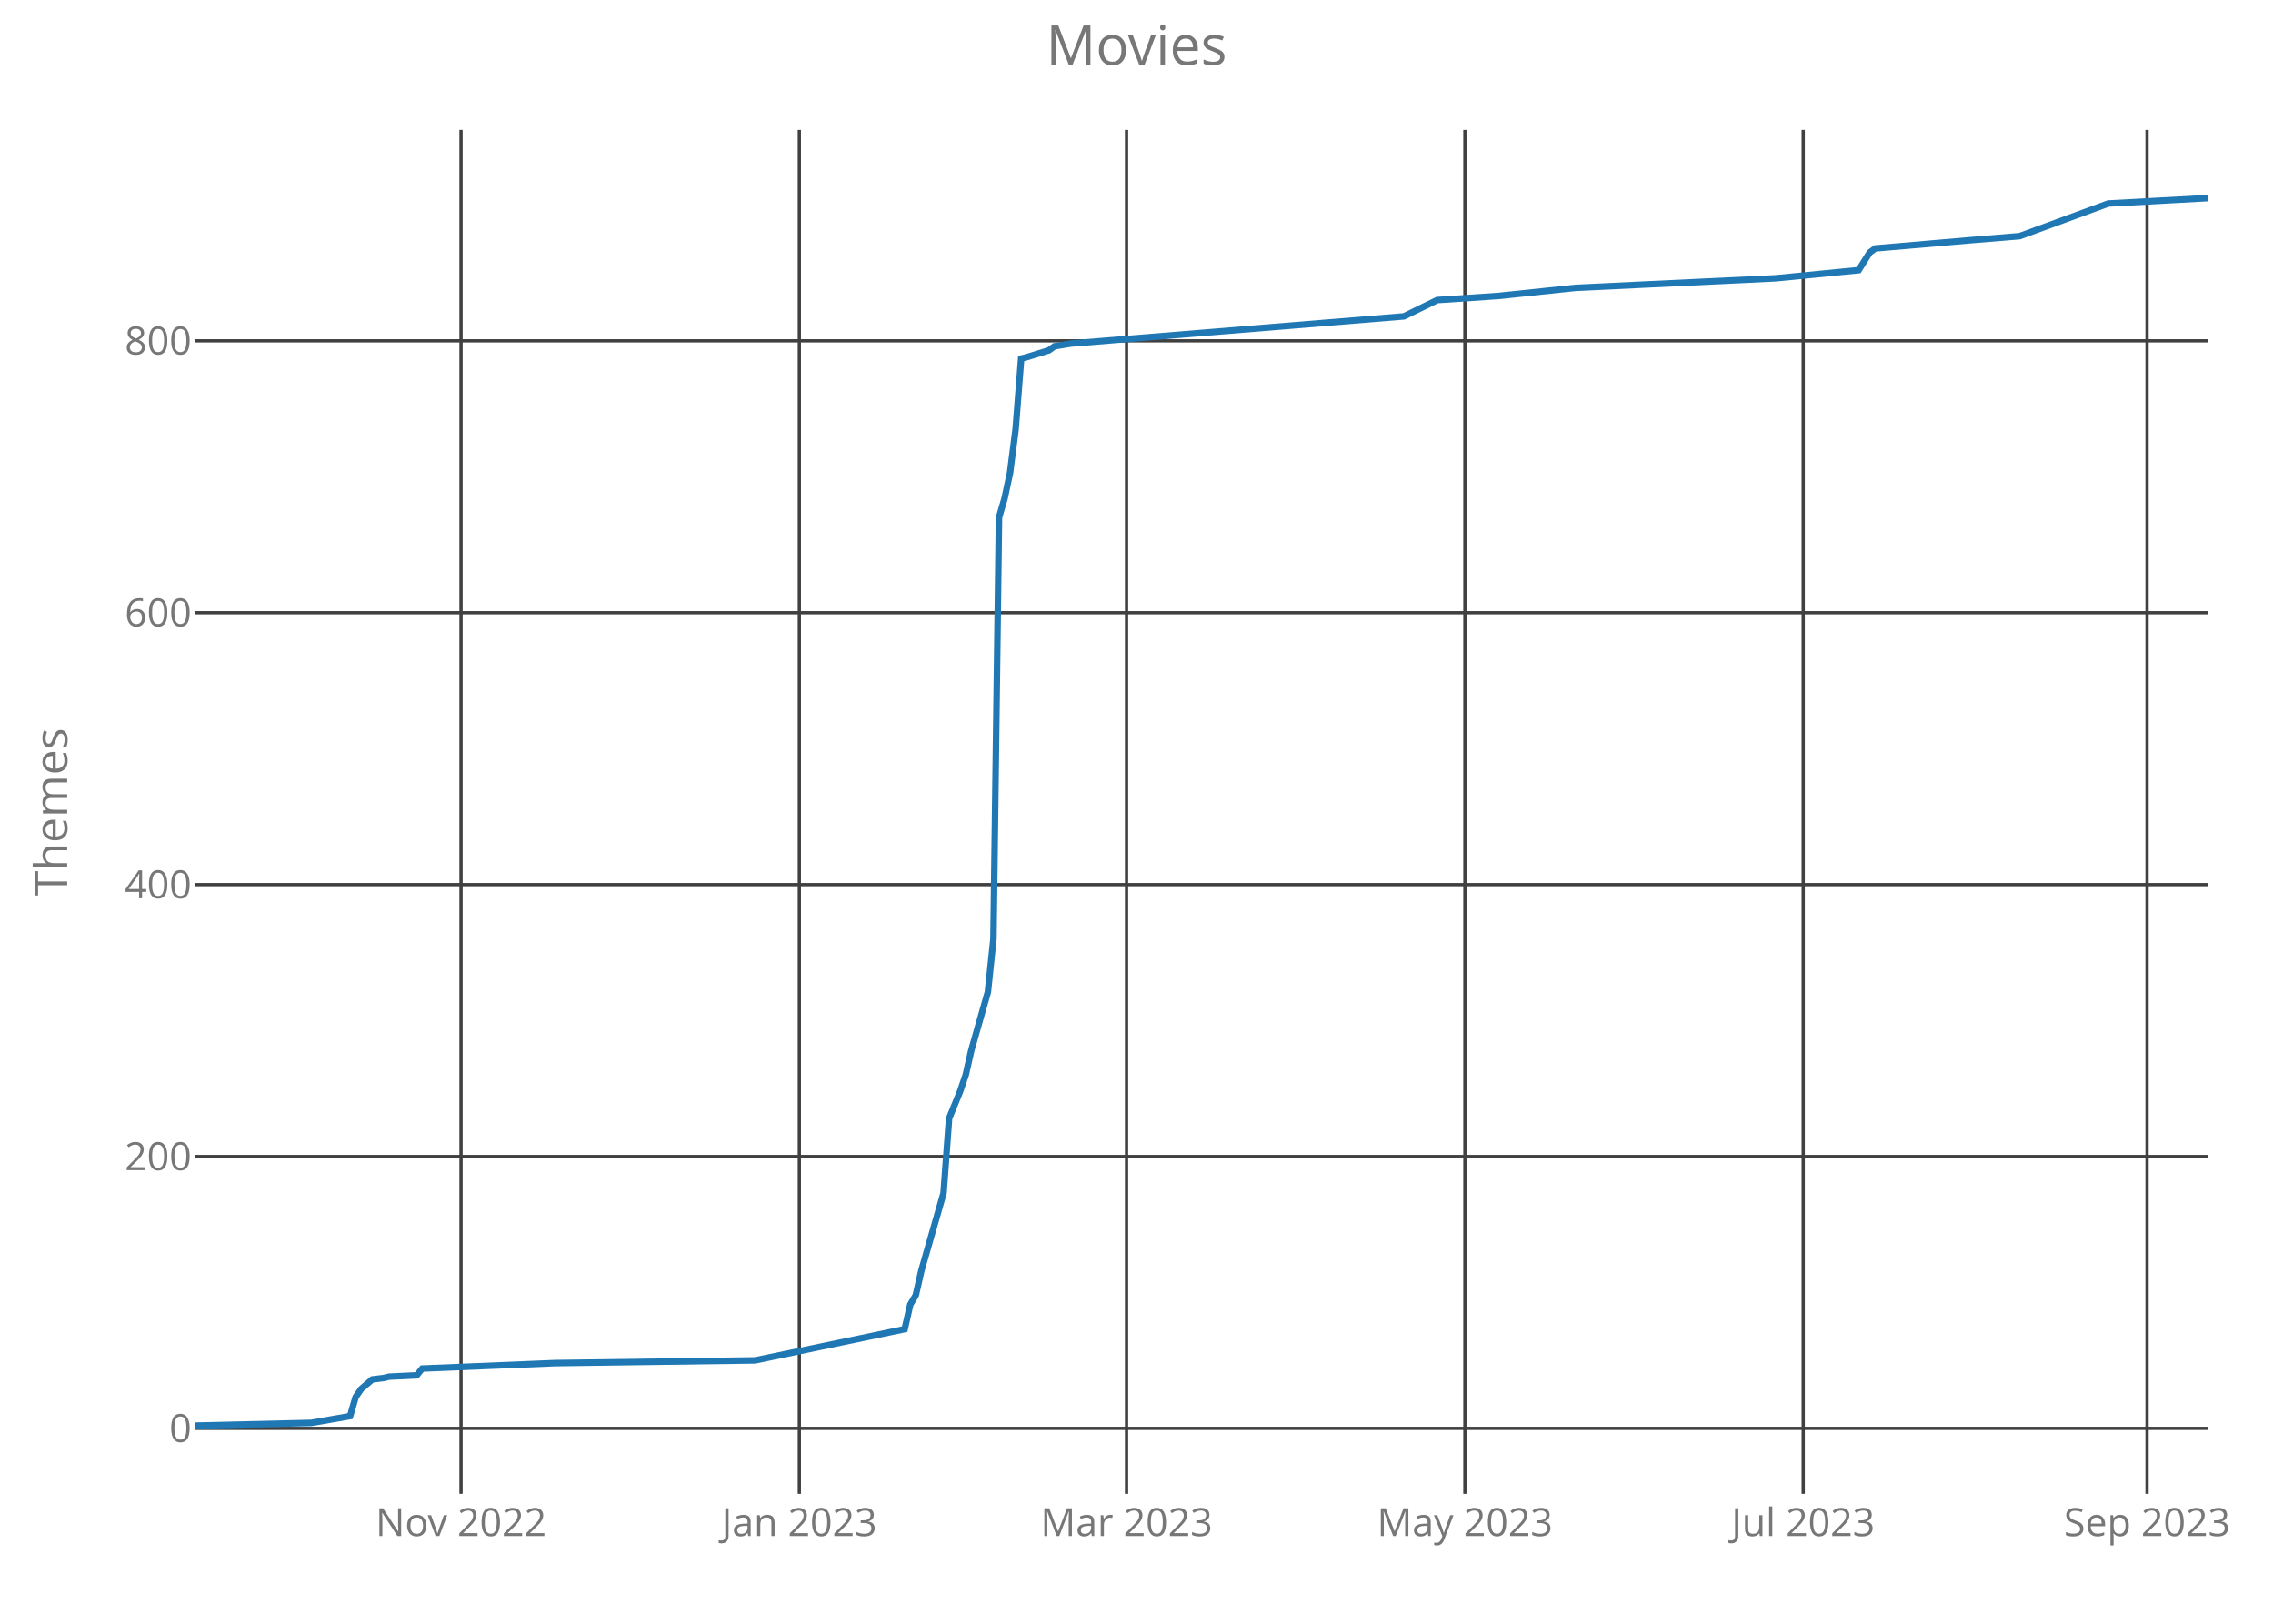
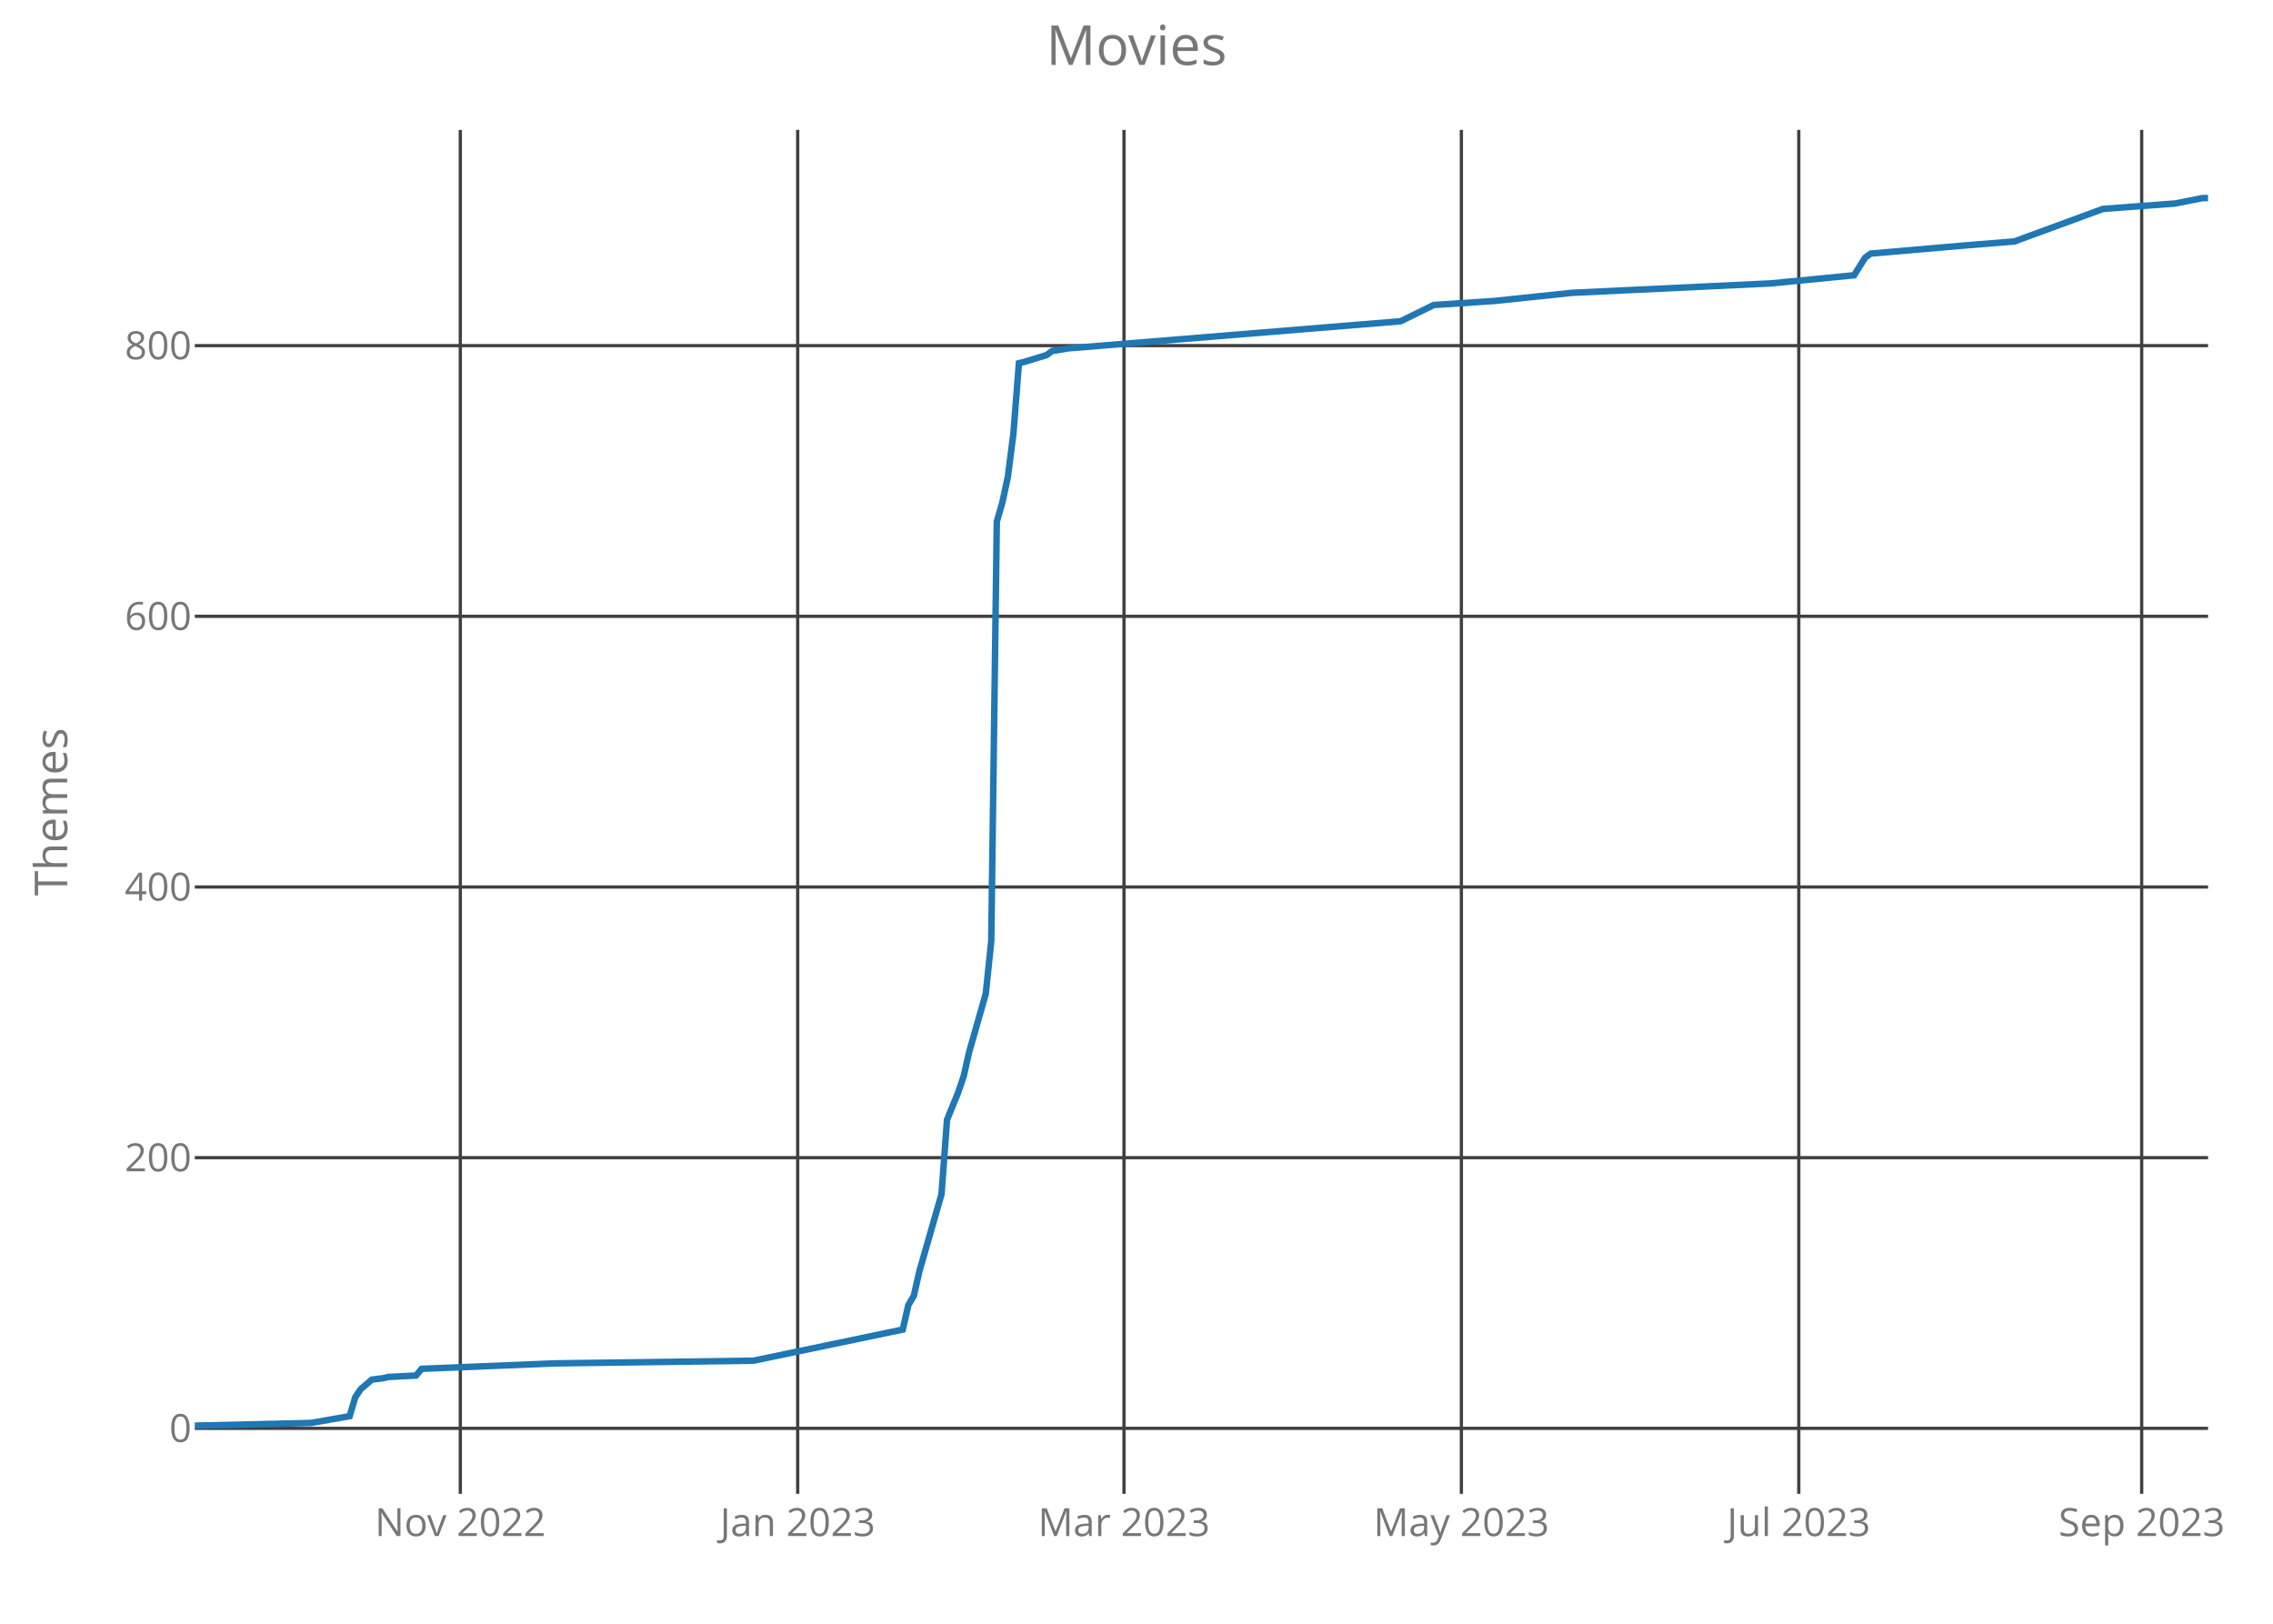
<svg xmlns="http://www.w3.org/2000/svg" class="main-svg" width="700" height="500" style="" viewBox="0 0 700 500">
  <rect x="0" y="0" width="700" height="500" style="fill: rgb(0, 0, 0); fill-opacity: 0;" />
-   <defs id="defs-88c817">
+   <defs id="defs-fd0f32">
    <g class="clips">
-       <clipPath id="clip88c817xyplot" class="plotclip">
+       <clipPath id="clipfd0f32xyplot" class="plotclip">
        <rect width="620" height="420" />
      </clipPath>
-       <clipPath class="axesclip" id="clip88c817x">
+       <clipPath class="axesclip" id="clipfd0f32x">
        <rect x="60" y="0" width="620" height="500" />
      </clipPath>
-       <clipPath class="axesclip" id="clip88c817y">
+       <clipPath class="axesclip" id="clipfd0f32y">
        <rect x="0" y="40" width="700" height="420" />
      </clipPath>
-       <clipPath class="axesclip" id="clip88c817xy">
+       <clipPath class="axesclip" id="clipfd0f32xy">
        <rect x="60" y="40" width="620" height="420" />
      </clipPath>
    </g>
    <g class="gradients" />
  </defs>
  <g class="bglayer">
    <rect class="bg" x="60" y="40" width="620" height="420" style="fill: rgb(0, 0, 0); fill-opacity: 0; stroke-width: 0;" />
  </g>
  <g class="layer-below">
    <g class="imagelayer" />
    <g class="shapelayer" />
  </g>
  <g class="cartesianlayer">
    <g class="subplot xy">
      <g class="layer-subplot">
        <g class="shapelayer" />
        <g class="imagelayer" />
      </g>
      <g class="gridlayer">
        <g class="x">
-           <path class="xgrid crisp" transform="translate(141.98,0)" d="M0,40v420" style="stroke: rgb(64, 64, 64); stroke-opacity: 1; stroke-width: 1px;" />
-           <path class="xgrid crisp" transform="translate(246.17,0)" d="M0,40v420" style="stroke: rgb(64, 64, 64); stroke-opacity: 1; stroke-width: 1px;" />
-           <path class="xgrid crisp" transform="translate(346.94,0)" d="M0,40v420" style="stroke: rgb(64, 64, 64); stroke-opacity: 1; stroke-width: 1px;" />
-           <path class="xgrid crisp" transform="translate(451.13,0)" d="M0,40v420" style="stroke: rgb(64, 64, 64); stroke-opacity: 1; stroke-width: 1px;" />
-           <path class="xgrid crisp" transform="translate(555.32,0)" d="M0,40v420" style="stroke: rgb(64, 64, 64); stroke-opacity: 1; stroke-width: 1px;" />
-           <path class="xgrid crisp" transform="translate(661.21,0)" d="M0,40v420" style="stroke: rgb(64, 64, 64); stroke-opacity: 1; stroke-width: 1px;" />
+           <path class="xgrid crisp" transform="translate(141.76,0)" d="M0,40v420" style="stroke: rgb(64, 64, 64); stroke-opacity: 1; stroke-width: 1px;" />
+           <path class="xgrid crisp" transform="translate(245.66,0)" d="M0,40v420" style="stroke: rgb(64, 64, 64); stroke-opacity: 1; stroke-width: 1px;" />
+           <path class="xgrid crisp" transform="translate(346.15,0)" d="M0,40v420" style="stroke: rgb(64, 64, 64); stroke-opacity: 1; stroke-width: 1px;" />
+           <path class="xgrid crisp" transform="translate(450.05,0)" d="M0,40v420" style="stroke: rgb(64, 64, 64); stroke-opacity: 1; stroke-width: 1px;" />
+           <path class="xgrid crisp" transform="translate(553.96,0)" d="M0,40v420" style="stroke: rgb(64, 64, 64); stroke-opacity: 1; stroke-width: 1px;" />
+           <path class="xgrid crisp" transform="translate(659.56,0)" d="M0,40v420" style="stroke: rgb(64, 64, 64); stroke-opacity: 1; stroke-width: 1px;" />
        </g>
        <g class="y">
-           <path class="ygrid crisp" transform="translate(0,439.84)" d="M60,0h620" style="stroke: rgb(64, 64, 64); stroke-opacity: 1; stroke-width: 1px;" />
-           <path class="ygrid crisp" transform="translate(0,356.12)" d="M60,0h620" style="stroke: rgb(64, 64, 64); stroke-opacity: 1; stroke-width: 1px;" />
-           <path class="ygrid crisp" transform="translate(0,272.4)" d="M60,0h620" style="stroke: rgb(64, 64, 64); stroke-opacity: 1; stroke-width: 1px;" />
-           <path class="ygrid crisp" transform="translate(0,188.67)" d="M60,0h620" style="stroke: rgb(64, 64, 64); stroke-opacity: 1; stroke-width: 1px;" />
-           <path class="ygrid crisp" transform="translate(0,104.95)" d="M60,0h620" style="stroke: rgb(64, 64, 64); stroke-opacity: 1; stroke-width: 1px;" />
+           <path class="ygrid crisp" transform="translate(0,439.83)" d="M60,0h620" style="stroke: rgb(64, 64, 64); stroke-opacity: 1; stroke-width: 1px;" />
+           <path class="ygrid crisp" transform="translate(0,356.48)" d="M60,0h620" style="stroke: rgb(64, 64, 64); stroke-opacity: 1; stroke-width: 1px;" />
+           <path class="ygrid crisp" transform="translate(0,273.13)" d="M60,0h620" style="stroke: rgb(64, 64, 64); stroke-opacity: 1; stroke-width: 1px;" />
+           <path class="ygrid crisp" transform="translate(0,189.78)" d="M60,0h620" style="stroke: rgb(64, 64, 64); stroke-opacity: 1; stroke-width: 1px;" />
+           <path class="ygrid crisp" transform="translate(0,106.43)" d="M60,0h620" style="stroke: rgb(64, 64, 64); stroke-opacity: 1; stroke-width: 1px;" />
        </g>
      </g>
      <g class="zerolinelayer" />
      <path class="xlines-below crisp" d="M0,0" style="fill: none;" />
      <path class="ylines-below crisp" d="M0,0" style="fill: none;" />
      <g class="overlines-below" />
      <g class="xaxislayer-below">
        <g class="xtick">
-           <text text-anchor="middle" x="0" y="473" transform="translate(141.98,0)" style="font-family: 'Open Sans'; font-size: 12px; fill: rgb(119, 119, 119); fill-opacity: 1; white-space: pre;">Nov 2022</text>
+           <text text-anchor="middle" x="0" y="473" transform="translate(141.76,0)" style="font-family: 'Open Sans'; font-size: 12px; fill: rgb(119, 119, 119); fill-opacity: 1; white-space: pre;">Nov 2022</text>
        </g>
        <g class="xtick">
-           <text text-anchor="middle" x="0" y="473" transform="translate(246.17,0)" style="font-family: 'Open Sans'; font-size: 12px; fill: rgb(119, 119, 119); fill-opacity: 1; white-space: pre;">Jan 2023</text>
+           <text text-anchor="middle" x="0" y="473" transform="translate(245.66,0)" style="font-family: 'Open Sans'; font-size: 12px; fill: rgb(119, 119, 119); fill-opacity: 1; white-space: pre;">Jan 2023</text>
        </g>
        <g class="xtick">
-           <text text-anchor="middle" x="0" y="473" transform="translate(346.94,0)" style="font-family: 'Open Sans'; font-size: 12px; fill: rgb(119, 119, 119); fill-opacity: 1; white-space: pre;">Mar 2023</text>
+           <text text-anchor="middle" x="0" y="473" transform="translate(346.15,0)" style="font-family: 'Open Sans'; font-size: 12px; fill: rgb(119, 119, 119); fill-opacity: 1; white-space: pre;">Mar 2023</text>
        </g>
        <g class="xtick">
-           <text text-anchor="middle" x="0" y="473" transform="translate(451.13,0)" style="font-family: 'Open Sans'; font-size: 12px; fill: rgb(119, 119, 119); fill-opacity: 1; white-space: pre;">May 2023</text>
+           <text text-anchor="middle" x="0" y="473" transform="translate(450.05,0)" style="font-family: 'Open Sans'; font-size: 12px; fill: rgb(119, 119, 119); fill-opacity: 1; white-space: pre;">May 2023</text>
        </g>
        <g class="xtick">
-           <text text-anchor="middle" x="0" y="473" transform="translate(555.32,0)" style="font-family: 'Open Sans'; font-size: 12px; fill: rgb(119, 119, 119); fill-opacity: 1; white-space: pre;">Jul 2023</text>
+           <text text-anchor="middle" x="0" y="473" transform="translate(553.96,0)" style="font-family: 'Open Sans'; font-size: 12px; fill: rgb(119, 119, 119); fill-opacity: 1; white-space: pre;">Jul 2023</text>
        </g>
        <g class="xtick">
-           <text text-anchor="middle" x="0" y="473" transform="translate(661.21,0)" style="font-family: 'Open Sans'; font-size: 12px; fill: rgb(119, 119, 119); fill-opacity: 1; white-space: pre;">Sep 2023</text>
+           <text text-anchor="middle" x="0" y="473" transform="translate(659.56,0)" style="font-family: 'Open Sans'; font-size: 12px; fill: rgb(119, 119, 119); fill-opacity: 1; white-space: pre;">Sep 2023</text>
        </g>
      </g>
      <g class="yaxislayer-below">
        <g class="ytick">
-           <text text-anchor="end" x="59" y="4.2" transform="translate(0,439.84)" style="font-family: 'Open Sans'; font-size: 12px; fill: rgb(119, 119, 119); fill-opacity: 1; white-space: pre;">0</text>
+           <text text-anchor="end" x="59" y="4.2" transform="translate(0,439.83)" style="font-family: 'Open Sans'; font-size: 12px; fill: rgb(119, 119, 119); fill-opacity: 1; white-space: pre;">0</text>
        </g>
        <g class="ytick">
-           <text text-anchor="end" x="59" y="4.2" transform="translate(0,356.12)" style="font-family: 'Open Sans'; font-size: 12px; fill: rgb(119, 119, 119); fill-opacity: 1; white-space: pre;">200</text>
+           <text text-anchor="end" x="59" y="4.2" transform="translate(0,356.48)" style="font-family: 'Open Sans'; font-size: 12px; fill: rgb(119, 119, 119); fill-opacity: 1; white-space: pre;">200</text>
        </g>
        <g class="ytick">
-           <text text-anchor="end" x="59" y="4.2" transform="translate(0,272.4)" style="font-family: 'Open Sans'; font-size: 12px; fill: rgb(119, 119, 119); fill-opacity: 1; white-space: pre;">400</text>
+           <text text-anchor="end" x="59" y="4.2" transform="translate(0,273.13)" style="font-family: 'Open Sans'; font-size: 12px; fill: rgb(119, 119, 119); fill-opacity: 1; white-space: pre;">400</text>
        </g>
        <g class="ytick">
-           <text text-anchor="end" x="59" y="4.2" transform="translate(0,188.67)" style="font-family: 'Open Sans'; font-size: 12px; fill: rgb(119, 119, 119); fill-opacity: 1; white-space: pre;">600</text>
+           <text text-anchor="end" x="59" y="4.2" transform="translate(0,189.78)" style="font-family: 'Open Sans'; font-size: 12px; fill: rgb(119, 119, 119); fill-opacity: 1; white-space: pre;">600</text>
        </g>
        <g class="ytick">
-           <text text-anchor="end" x="59" y="4.2" transform="translate(0,104.95)" style="font-family: 'Open Sans'; font-size: 12px; fill: rgb(119, 119, 119); fill-opacity: 1; white-space: pre;">800</text>
+           <text text-anchor="end" x="59" y="4.2" transform="translate(0,106.43)" style="font-family: 'Open Sans'; font-size: 12px; fill: rgb(119, 119, 119); fill-opacity: 1; white-space: pre;">800</text>
        </g>
      </g>
      <g class="overaxes-below" />
-       <g class="plot" transform="translate(60,40)" clip-path="url('#clip88c817xyplot')">
+       <g class="plot" transform="translate(60,40)" clip-path="url('#clipfd0f32xyplot')">
        <g class="scatterlayer mlayer">
-           <g class="trace scatter tracec89320" style="stroke-miterlimit: 2; opacity: 1;">
+           <g class="trace scatter trace8c237a" style="stroke-miterlimit: 2; opacity: 1;">
            <g class="fills" />
            <g class="errorbars" />
            <g class="lines">
-               <path class="js-line" d="M0,399L35.87,398.16L47.82,396.07L49.53,390.21L51.24,387.7L54.66,384.77L58.07,384.35L59.78,383.93L68.32,383.51L70.03,381.42L111.02,379.74L172.51,378.91L218.62,369.28L220.33,361.74L222.04,358.81L223.75,351.28L230.58,327.42L232.29,304.4L235.7,296.02L237.41,291L239.12,283.47L244.24,265.47L245.95,249.14L247.66,119.37L249.37,113.51L251.07,105.56L252.78,92.16L254.49,70.4L256.2,69.98L263.03,67.88L264.74,66.63L269.86,65.79L372.34,57.42L382.59,52.4L401.38,51.14L425.29,48.63L486.78,45.7L512.4,43.19L515.81,37.74L517.52,36.49L546.56,33.98L561.93,32.72L589.26,22.67L620,21" style="vector-effect: non-scaling-stroke; fill: none; stroke: rgb(31, 119, 180); stroke-opacity: 1; stroke-width: 2px; opacity: 1;" />
+               <path class="js-line" d="M0,399L35.77,398.17L47.69,396.08L49.4,390.25L51.1,387.75L54.51,384.83L57.91,384.41L59.62,384L68.13,383.58L69.84,381.5L110.71,379.83L172.03,379L218.02,369.41L219.73,361.91L221.43,358.99L223.13,351.49L229.95,327.73L231.65,304.81L235.05,296.48L236.76,291.48L238.46,283.97L243.57,266.05L245.27,249.8L246.98,120.61L248.68,114.77L250.38,106.85L252.09,93.52L253.79,71.84L255.49,71.43L262.31,69.34L264.01,68.09L269.12,67.26L371.32,58.93L381.54,53.92L400.27,52.67L424.12,50.17L485.44,47.26L510.99,44.76L514.4,39.34L516.1,38.09L545.05,35.59L560.38,34.34L587.64,24.33L609.78,22.67L618.3,21L620,21" style="vector-effect: non-scaling-stroke; fill: none; stroke: rgb(31, 119, 180); stroke-opacity: 1; stroke-width: 2px; opacity: 1;" />
            </g>
            <g class="points" />
            <g class="text" />
          </g>
        </g>
      </g>
      <g class="overplot" />
      <path class="xlines-above" />
      <path class="ylines-above" />
      <g class="overlines-above" />
      <g class="xaxislayer-above" />
      <g class="yaxislayer-above" />
      <g class="overaxes-above" />
    </g>
  </g>
  <g class="polarlayer" />
  <g class="ternarylayer" />
  <g class="geolayer" />
  <g class="funnelarealayer" />
  <g class="pielayer" />
  <g class="treemaplayer" />
  <g class="sunburstlayer" />
  <g class="glimages" />
-   <defs id="topdefs-88c817">
+   <defs id="topdefs-fd0f32">
    <g class="clips" />
  </defs>
  <g class="layer-above">
    <g class="imagelayer" />
    <g class="shapelayer" />
  </g>
  <g class="infolayer">
    <g class="g-gtitle">
      <text class="gtitle" x="350" y="20" text-anchor="middle" dy="0em" style="font-family: 'Open Sans'; font-size: 17px; fill: rgb(119, 119, 119); opacity: 1; font-weight: normal; white-space: pre;">Movies</text>
    </g>
    <g class="g-xtitle" />
    <g class="g-ytitle">
      <text class="ytitle" transform="rotate(-90,20.7,250)" x="20.7" y="250" text-anchor="middle" style="font-family: 'Open Sans'; font-size: 14px; fill: rgb(119, 119, 119); opacity: 1; font-weight: normal; white-space: pre;">Themes</text>
    </g>
  </g>
</svg>
